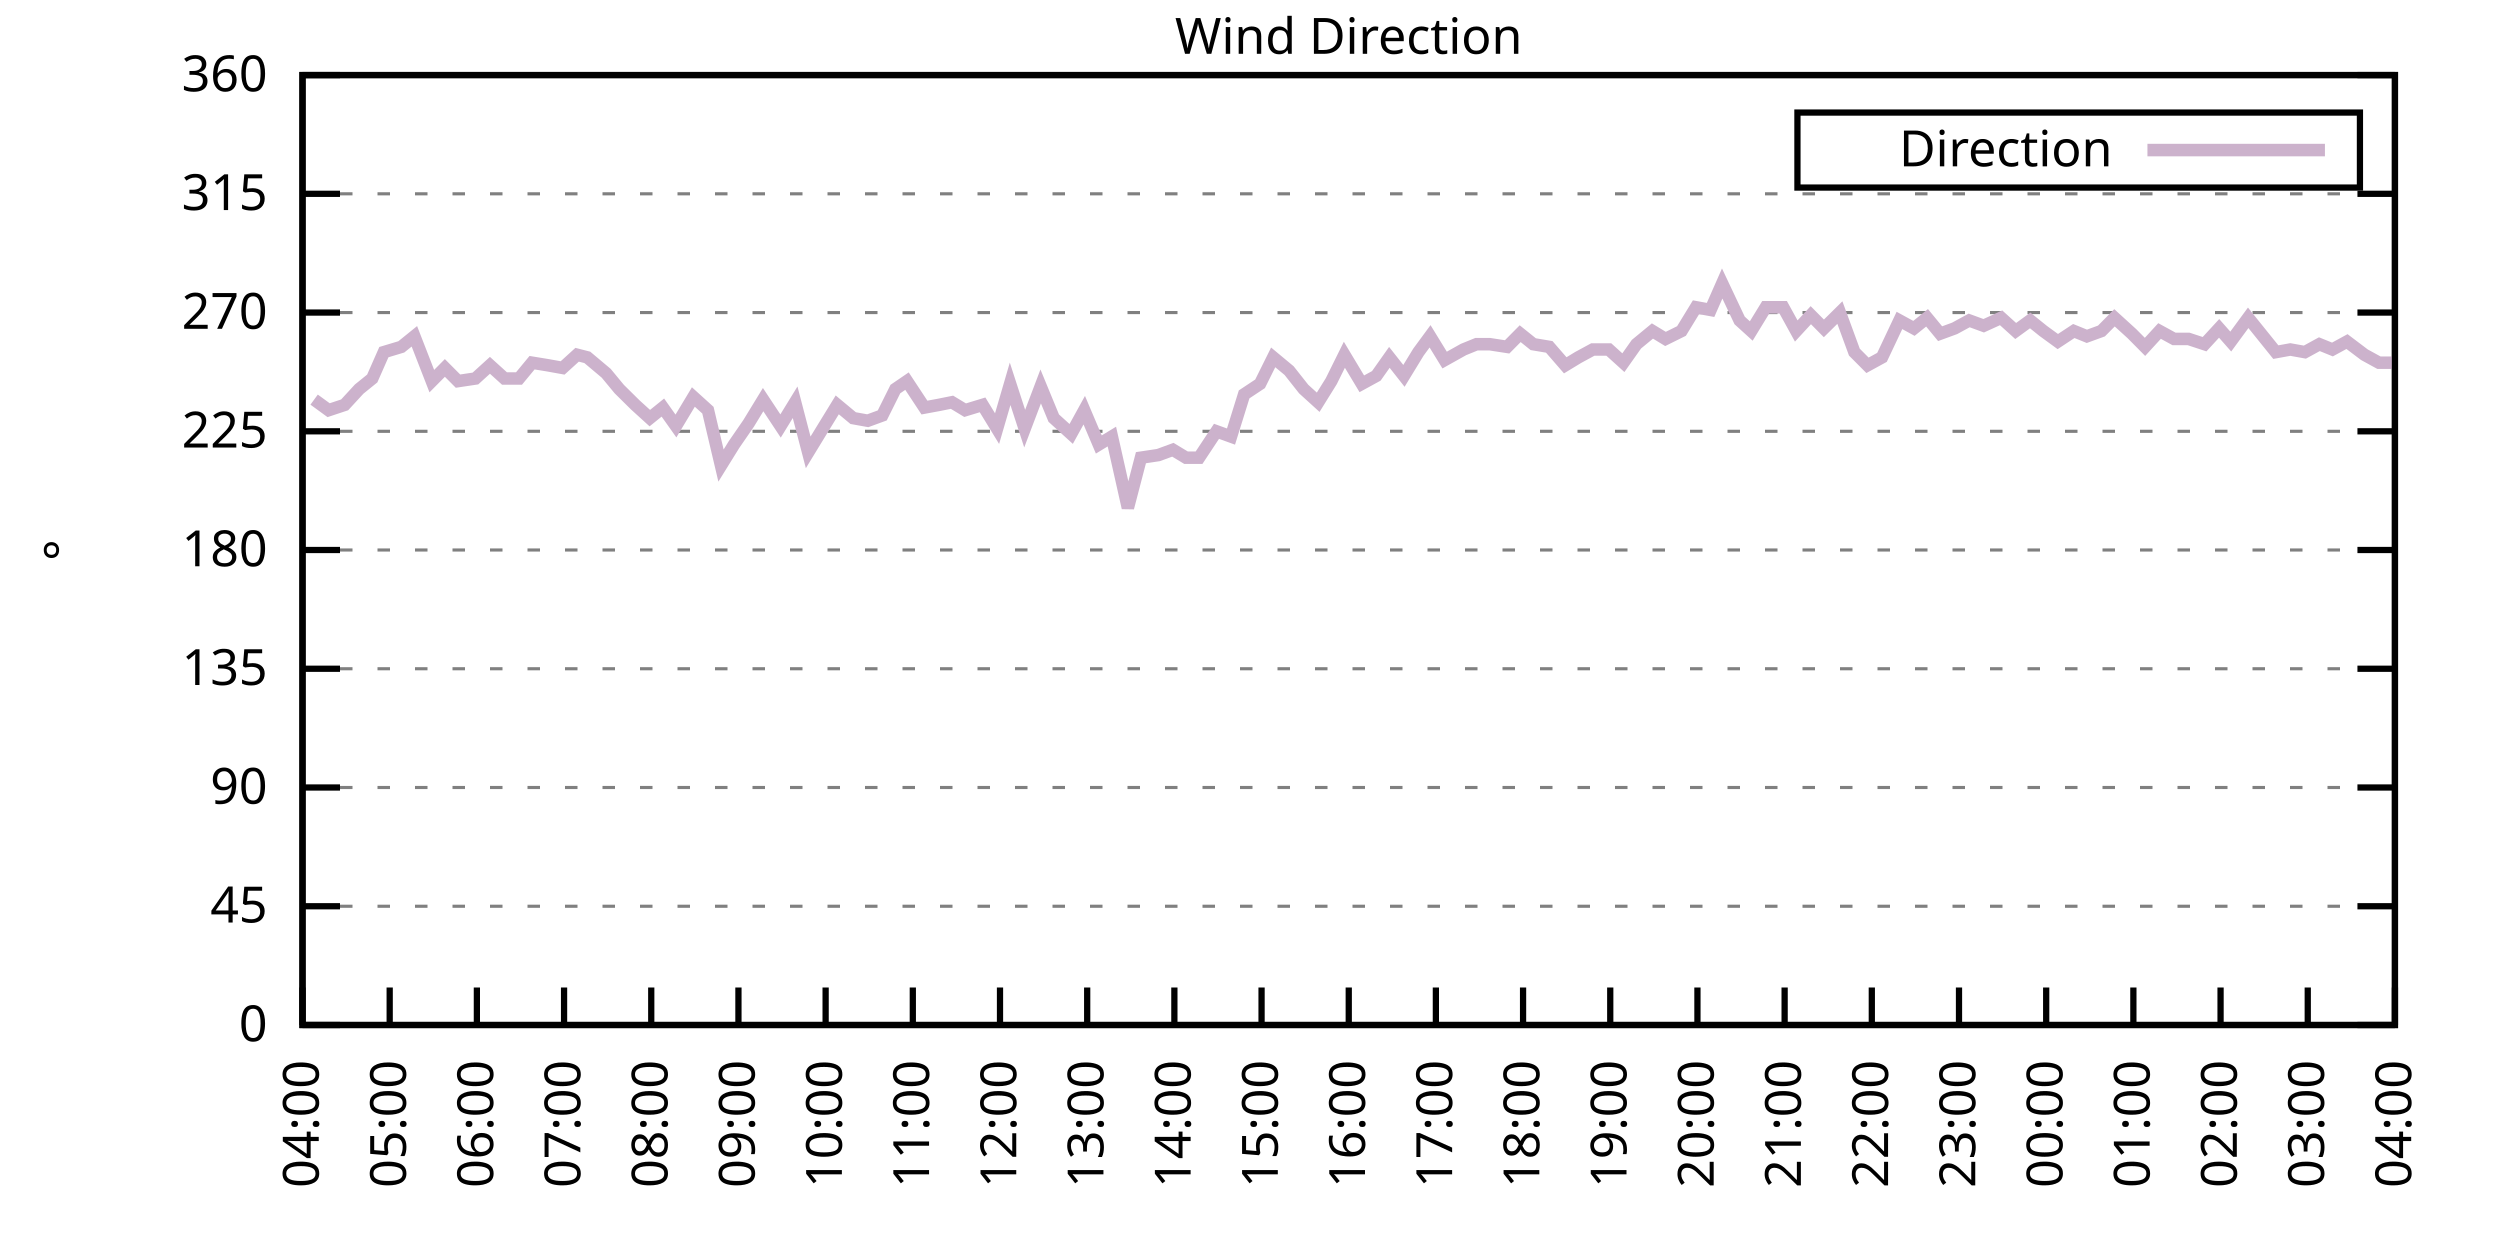
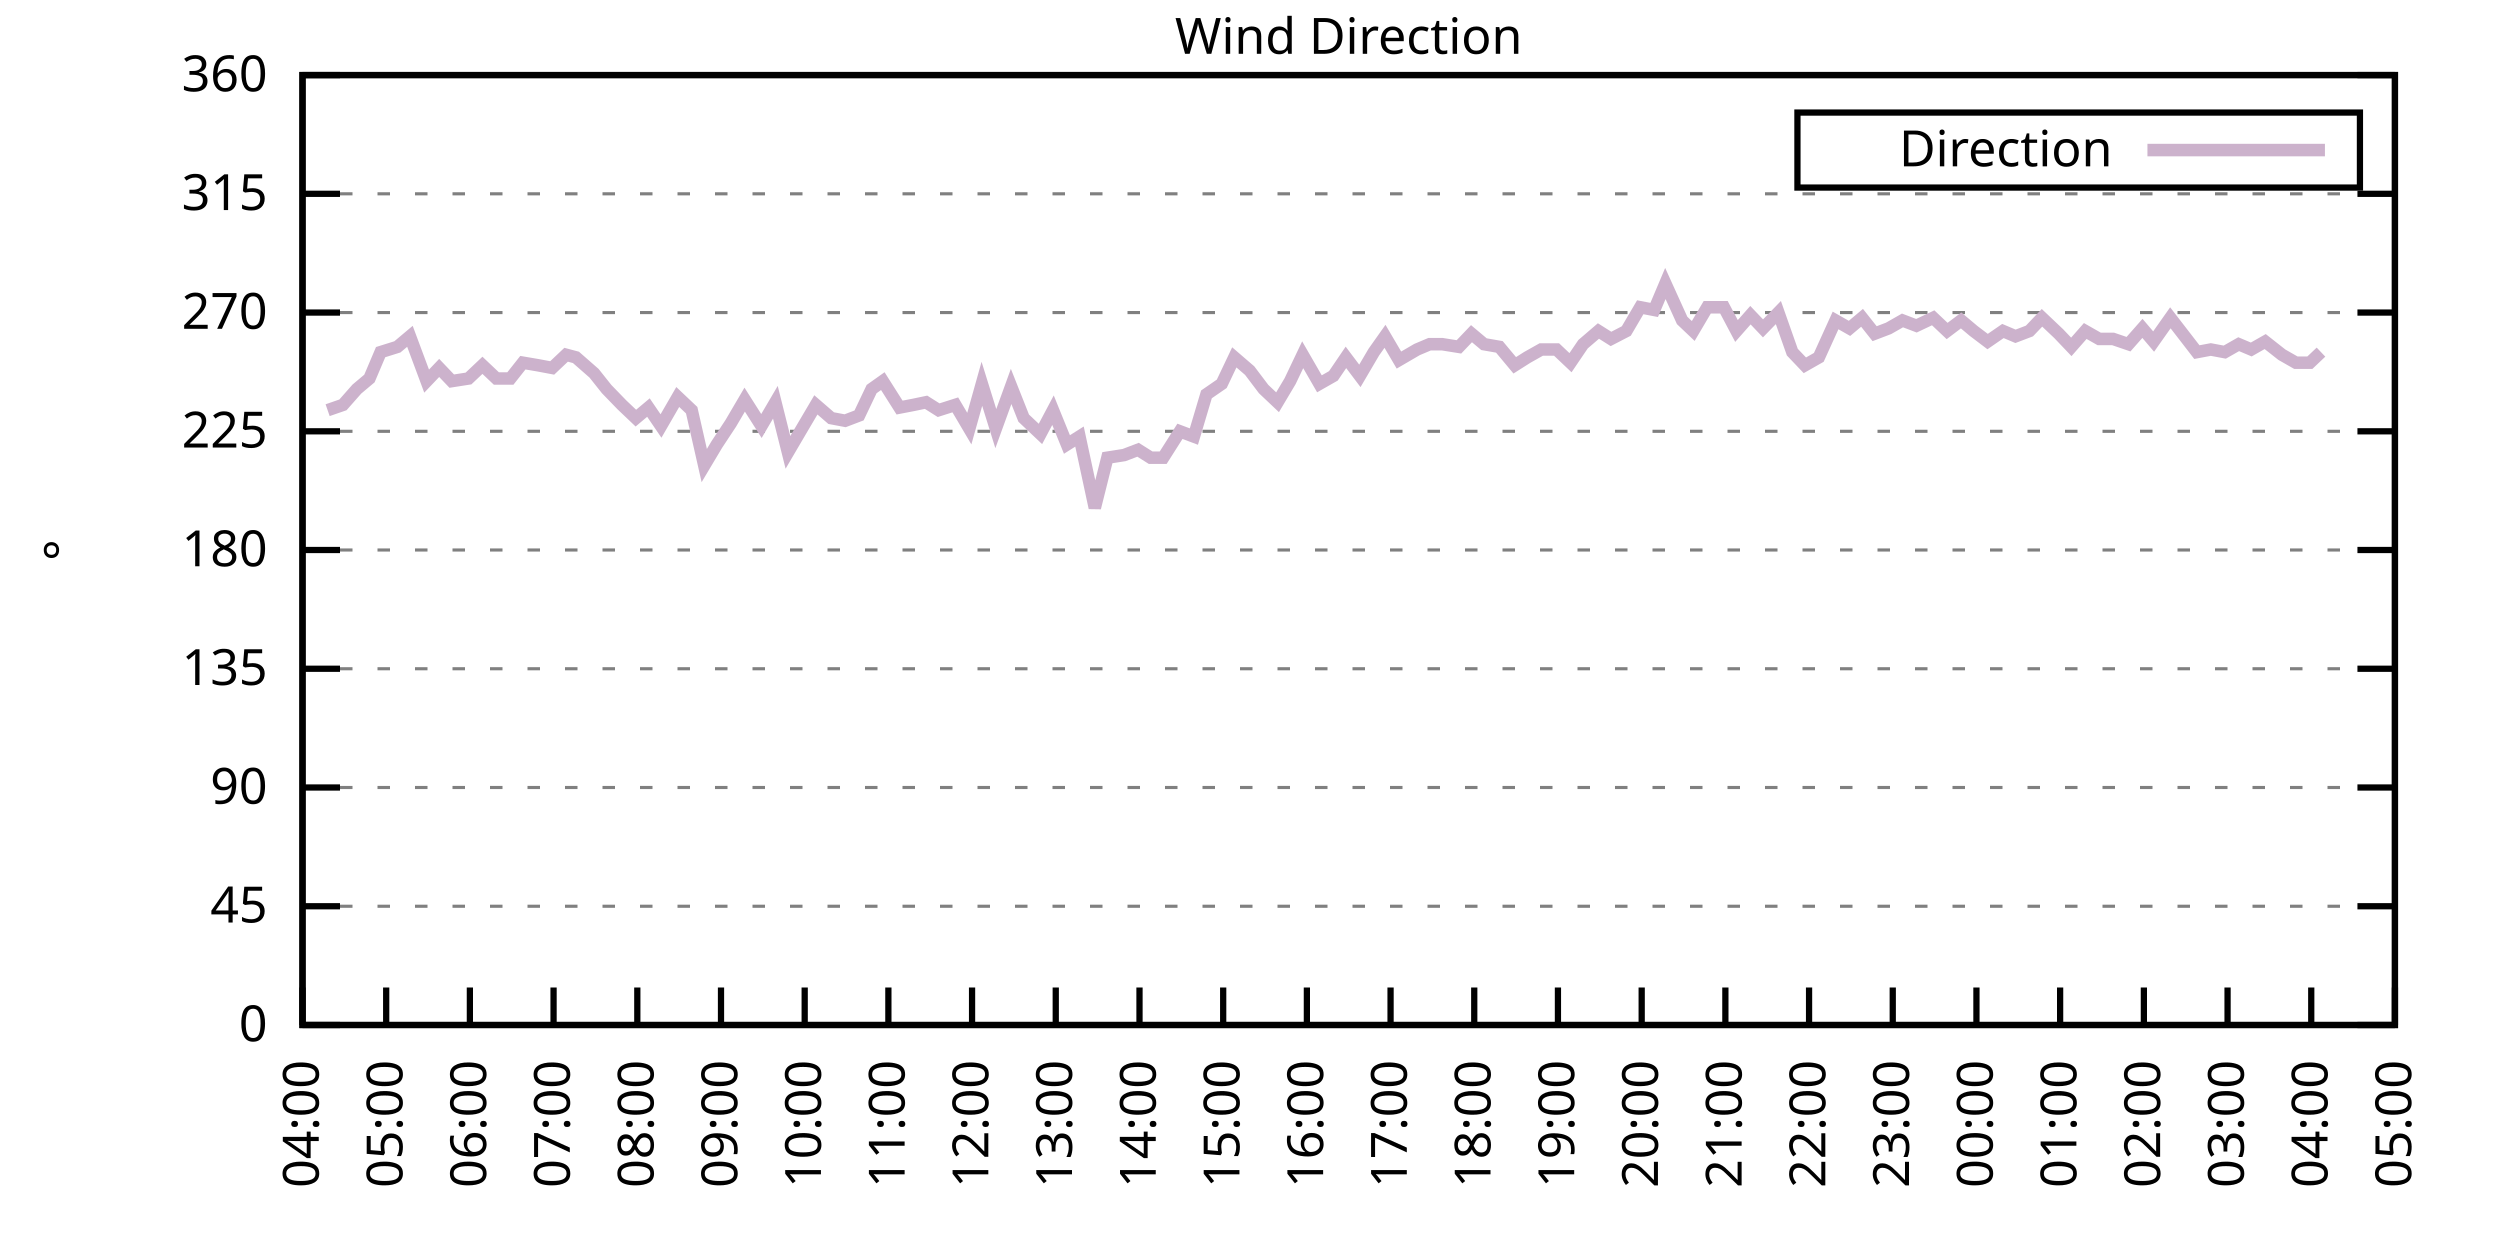
<svg xmlns="http://www.w3.org/2000/svg" xmlns:xlink="http://www.w3.org/1999/xlink" width="400" height="200" viewBox="0 0 400 200">
  <g id="gnuplot_canvas">
    <rect x="0" y="0" width="400" height="200" fill="none" />
    <defs>
      <circle id="gpDot" r="0.5" stroke-width="0.5" stroke="currentColor" />
      <path id="gpPt0" stroke-width="0.333" stroke="currentColor" d="M-1,0 h2 M0,-1 v2" />
      <path id="gpPt1" stroke-width="0.333" stroke="currentColor" d="M-1,-1 L1,1 M1,-1 L-1,1" />
      <path id="gpPt2" stroke-width="0.333" stroke="currentColor" d="M-1,0 L1,0 M0,-1 L0,1 M-1,-1 L1,1 M-1,1 L1,-1" />
      <rect id="gpPt3" stroke-width="0.333" stroke="currentColor" x="-1" y="-1" width="2" height="2" />
      <rect id="gpPt4" stroke-width="0.333" stroke="currentColor" fill="currentColor" x="-1" y="-1" width="2" height="2" />
      <circle id="gpPt5" stroke-width="0.333" stroke="currentColor" cx="0" cy="0" r="1" />
      <use xlink:href="#gpPt5" id="gpPt6" fill="currentColor" stroke="none" />
      <path id="gpPt7" stroke-width="0.333" stroke="currentColor" d="M0,-1.33 L-1.33,0.67 L1.33,0.67 z" />
      <use xlink:href="#gpPt7" id="gpPt8" fill="currentColor" stroke="none" />
      <use xlink:href="#gpPt7" id="gpPt9" stroke="currentColor" transform="rotate(180)" />
      <use xlink:href="#gpPt9" id="gpPt10" fill="currentColor" stroke="none" />
      <use xlink:href="#gpPt3" id="gpPt11" stroke="currentColor" transform="rotate(45)" />
      <use xlink:href="#gpPt11" id="gpPt12" fill="currentColor" stroke="none" />
      <path id="gpPt13" stroke-width="0.333" stroke="currentColor" d="M0,1.330 L1.265,0.411 L0.782,-1.067 L-0.782,-1.076 L-1.265,0.411 z" />
      <use xlink:href="#gpPt13" id="gpPt14" fill="currentColor" stroke="none" />
      <filter id="textbox" filterUnits="objectBoundingBox" x="0" y="0" height="1" width="1">
        <feFlood flood-color="white" flood-opacity="1" result="bgnd" />
        <feComposite in="SourceGraphic" in2="bgnd" operator="atop" />
      </filter>
      <filter id="greybox" filterUnits="objectBoundingBox" x="0" y="0" height="1" width="1">
        <feFlood flood-color="lightgrey" flood-opacity="1" result="grey" />
        <feComposite in="SourceGraphic" in2="grey" operator="atop" />
      </filter>
    </defs>
    <g fill="none" color="white" stroke="currentColor" stroke-width="1.00" stroke-linecap="butt" stroke-linejoin="miter">
</g>
    <g fill="none" color="black" stroke="currentColor" stroke-width="1.00" stroke-linecap="butt" stroke-linejoin="miter">
      <g stroke="none" shape-rendering="crispEdges">
        <polygon fill="rgb(255, 255, 255)" points="48.40,164.00 383.18,164.00 383.18,12.02 48.40,12.02 " />
      </g>
    </g>
    <g fill="none" color="black" stroke="currentColor" stroke-width="1.00" stroke-linecap="butt" stroke-linejoin="miter">
</g>
    <g fill="none" color="black" stroke="black" stroke-width="0.50" stroke-linecap="butt" stroke-linejoin="miter">
</g>
    <g fill="none" color="gray" stroke="currentColor" stroke-width="0.50" stroke-linecap="butt" stroke-linejoin="miter">
      <path stroke="gray" stroke-dasharray="2,4" class="gridline" d="M48.40,164.00 L383.19,164.00  " />
    </g>
    <g fill="none" color="gray" stroke="gray" stroke-width="1.00" stroke-linecap="butt" stroke-linejoin="miter">
</g>
    <g fill="none" color="black" stroke="currentColor" stroke-width="1.00" stroke-linecap="butt" stroke-linejoin="miter">
      <path stroke="black" d="M48.40,164.00 L54.40,164.00 M383.19,164.00 L377.19,164.00  " />
      <g transform="translate(42.80,166.60)" stroke="none" fill="black" font-family="Sans" font-size="8.00" text-anchor="end">
        <text>
          <tspan font-family="Sans"> 0</tspan>
        </text>
      </g>
    </g>
    <g fill="none" color="black" stroke="currentColor" stroke-width="1.00" stroke-linecap="butt" stroke-linejoin="miter">
</g>
    <g fill="none" color="black" stroke="black" stroke-width="0.50" stroke-linecap="butt" stroke-linejoin="miter">
</g>
    <g fill="none" color="gray" stroke="currentColor" stroke-width="0.50" stroke-linecap="butt" stroke-linejoin="miter">
      <path stroke="gray" stroke-dasharray="2,4" class="gridline" d="M48.40,145.00 L383.19,145.00  " />
    </g>
    <g fill="none" color="gray" stroke="gray" stroke-width="1.00" stroke-linecap="butt" stroke-linejoin="miter">
</g>
    <g fill="none" color="black" stroke="currentColor" stroke-width="1.00" stroke-linecap="butt" stroke-linejoin="miter">
      <path stroke="black" d="M48.40,145.00 L54.40,145.00 M383.19,145.00 L377.19,145.00  " />
      <g transform="translate(42.80,147.60)" stroke="none" fill="black" font-family="Sans" font-size="8.00" text-anchor="end">
        <text>
          <tspan font-family="Sans"> 45</tspan>
        </text>
      </g>
    </g>
    <g fill="none" color="black" stroke="currentColor" stroke-width="1.00" stroke-linecap="butt" stroke-linejoin="miter">
</g>
    <g fill="none" color="black" stroke="black" stroke-width="0.50" stroke-linecap="butt" stroke-linejoin="miter">
</g>
    <g fill="none" color="gray" stroke="currentColor" stroke-width="0.50" stroke-linecap="butt" stroke-linejoin="miter">
      <path stroke="gray" stroke-dasharray="2,4" class="gridline" d="M48.40,126.00 L383.19,126.00  " />
    </g>
    <g fill="none" color="gray" stroke="gray" stroke-width="1.00" stroke-linecap="butt" stroke-linejoin="miter">
</g>
    <g fill="none" color="black" stroke="currentColor" stroke-width="1.00" stroke-linecap="butt" stroke-linejoin="miter">
      <path stroke="black" d="M48.40,126.00 L54.40,126.00 M383.19,126.00 L377.19,126.00  " />
      <g transform="translate(42.80,128.60)" stroke="none" fill="black" font-family="Sans" font-size="8.00" text-anchor="end">
        <text>
          <tspan font-family="Sans"> 90</tspan>
        </text>
      </g>
    </g>
    <g fill="none" color="black" stroke="currentColor" stroke-width="1.00" stroke-linecap="butt" stroke-linejoin="miter">
</g>
    <g fill="none" color="black" stroke="black" stroke-width="0.50" stroke-linecap="butt" stroke-linejoin="miter">
</g>
    <g fill="none" color="gray" stroke="currentColor" stroke-width="0.50" stroke-linecap="butt" stroke-linejoin="miter">
      <path stroke="gray" stroke-dasharray="2,4" class="gridline" d="M48.40,107.00 L383.19,107.00  " />
    </g>
    <g fill="none" color="gray" stroke="gray" stroke-width="1.00" stroke-linecap="butt" stroke-linejoin="miter">
</g>
    <g fill="none" color="black" stroke="currentColor" stroke-width="1.00" stroke-linecap="butt" stroke-linejoin="miter">
      <path stroke="black" d="M48.40,107.00 L54.40,107.00 M383.19,107.00 L377.19,107.00  " />
      <g transform="translate(42.80,109.60)" stroke="none" fill="black" font-family="Sans" font-size="8.00" text-anchor="end">
        <text>
          <tspan font-family="Sans"> 135</tspan>
        </text>
      </g>
    </g>
    <g fill="none" color="black" stroke="currentColor" stroke-width="1.00" stroke-linecap="butt" stroke-linejoin="miter">
</g>
    <g fill="none" color="black" stroke="black" stroke-width="0.50" stroke-linecap="butt" stroke-linejoin="miter">
</g>
    <g fill="none" color="gray" stroke="currentColor" stroke-width="0.50" stroke-linecap="butt" stroke-linejoin="miter">
      <path stroke="gray" stroke-dasharray="2,4" class="gridline" d="M48.40,88.00 L383.19,88.00  " />
    </g>
    <g fill="none" color="gray" stroke="gray" stroke-width="1.00" stroke-linecap="butt" stroke-linejoin="miter">
</g>
    <g fill="none" color="black" stroke="currentColor" stroke-width="1.00" stroke-linecap="butt" stroke-linejoin="miter">
      <path stroke="black" d="M48.40,88.00 L54.40,88.00 M383.19,88.00 L377.19,88.00  " />
      <g transform="translate(42.80,90.60)" stroke="none" fill="black" font-family="Sans" font-size="8.00" text-anchor="end">
        <text>
          <tspan font-family="Sans"> 180</tspan>
        </text>
      </g>
    </g>
    <g fill="none" color="black" stroke="currentColor" stroke-width="1.00" stroke-linecap="butt" stroke-linejoin="miter">
</g>
    <g fill="none" color="black" stroke="black" stroke-width="0.50" stroke-linecap="butt" stroke-linejoin="miter">
</g>
    <g fill="none" color="gray" stroke="currentColor" stroke-width="0.50" stroke-linecap="butt" stroke-linejoin="miter">
      <path stroke="gray" stroke-dasharray="2,4" class="gridline" d="M48.40,69.01 L383.19,69.01  " />
    </g>
    <g fill="none" color="gray" stroke="gray" stroke-width="1.00" stroke-linecap="butt" stroke-linejoin="miter">
</g>
    <g fill="none" color="black" stroke="currentColor" stroke-width="1.00" stroke-linecap="butt" stroke-linejoin="miter">
      <path stroke="black" d="M48.40,69.01 L54.40,69.01 M383.19,69.01 L377.19,69.01  " />
      <g transform="translate(42.80,71.61)" stroke="none" fill="black" font-family="Sans" font-size="8.00" text-anchor="end">
        <text>
          <tspan font-family="Sans"> 225</tspan>
        </text>
      </g>
    </g>
    <g fill="none" color="black" stroke="currentColor" stroke-width="1.00" stroke-linecap="butt" stroke-linejoin="miter">
</g>
    <g fill="none" color="black" stroke="black" stroke-width="0.50" stroke-linecap="butt" stroke-linejoin="miter">
</g>
    <g fill="none" color="gray" stroke="currentColor" stroke-width="0.50" stroke-linecap="butt" stroke-linejoin="miter">
      <path stroke="gray" stroke-dasharray="2,4" class="gridline" d="M48.40,50.01 L383.19,50.01  " />
    </g>
    <g fill="none" color="gray" stroke="gray" stroke-width="1.00" stroke-linecap="butt" stroke-linejoin="miter">
</g>
    <g fill="none" color="black" stroke="currentColor" stroke-width="1.00" stroke-linecap="butt" stroke-linejoin="miter">
      <path stroke="black" d="M48.40,50.01 L54.40,50.01 M383.19,50.01 L377.19,50.01  " />
      <g transform="translate(42.80,52.61)" stroke="none" fill="black" font-family="Sans" font-size="8.00" text-anchor="end">
        <text>
          <tspan font-family="Sans"> 270</tspan>
        </text>
      </g>
    </g>
    <g fill="none" color="black" stroke="currentColor" stroke-width="1.00" stroke-linecap="butt" stroke-linejoin="miter">
</g>
    <g fill="none" color="black" stroke="black" stroke-width="0.50" stroke-linecap="butt" stroke-linejoin="miter">
</g>
    <g fill="none" color="gray" stroke="currentColor" stroke-width="0.50" stroke-linecap="butt" stroke-linejoin="miter">
      <path stroke="gray" stroke-dasharray="2,4" class="gridline" d="M48.40,31.01 L383.19,31.01  " />
    </g>
    <g fill="none" color="gray" stroke="gray" stroke-width="1.00" stroke-linecap="butt" stroke-linejoin="miter">
</g>
    <g fill="none" color="black" stroke="currentColor" stroke-width="1.00" stroke-linecap="butt" stroke-linejoin="miter">
      <path stroke="black" d="M48.40,31.01 L54.40,31.01 M383.19,31.01 L377.19,31.01  " />
      <g transform="translate(42.80,33.61)" stroke="none" fill="black" font-family="Sans" font-size="8.00" text-anchor="end">
        <text>
          <tspan font-family="Sans"> 315</tspan>
        </text>
      </g>
    </g>
    <g fill="none" color="black" stroke="currentColor" stroke-width="1.00" stroke-linecap="butt" stroke-linejoin="miter">
</g>
    <g fill="none" color="black" stroke="black" stroke-width="0.50" stroke-linecap="butt" stroke-linejoin="miter">
</g>
    <g fill="none" color="gray" stroke="currentColor" stroke-width="0.50" stroke-linecap="butt" stroke-linejoin="miter">
      <path stroke="gray" stroke-dasharray="2,4" class="gridline" d="M48.40,12.01 L383.19,12.01  " />
    </g>
    <g fill="none" color="gray" stroke="gray" stroke-width="1.00" stroke-linecap="butt" stroke-linejoin="miter">
</g>
    <g fill="none" color="black" stroke="currentColor" stroke-width="1.00" stroke-linecap="butt" stroke-linejoin="miter">
      <path stroke="black" d="M48.40,12.01 L54.40,12.01 M383.19,12.01 L377.19,12.01  " />
      <g transform="translate(42.80,14.61)" stroke="none" fill="black" font-family="Sans" font-size="8.00" text-anchor="end">
        <text>
          <tspan font-family="Sans"> 360</tspan>
        </text>
      </g>
    </g>
    <g fill="none" color="black" stroke="currentColor" stroke-width="1.00" stroke-linecap="butt" stroke-linejoin="miter">
      <path stroke="black" d="M48.40,164.00 L48.40,158.00  " />
      <g transform="translate(51.00,169.60) rotate(270.00)" stroke="none" fill="black" font-family="Sans" font-size="8.00" text-anchor="end">
        <text>
          <tspan font-family="Sans">04:00</tspan>
        </text>
      </g>
    </g>
    <g fill="none" color="black" stroke="currentColor" stroke-width="1.00" stroke-linecap="butt" stroke-linejoin="miter">
-       <path stroke="black" d="M62.35,164.00 L62.35,158.00  " />
-       <g transform="translate(64.95,169.60) rotate(270.00)" stroke="none" fill="black" font-family="Sans" font-size="8.00" text-anchor="end">
+       <path stroke="black" d="M61.79,164.00 L61.79,158.00  " />
+       <g transform="translate(64.39,169.60) rotate(270.00)" stroke="none" fill="black" font-family="Sans" font-size="8.00" text-anchor="end">
        <text>
          <tspan font-family="Sans">05:00</tspan>
        </text>
      </g>
    </g>
    <g fill="none" color="black" stroke="currentColor" stroke-width="1.00" stroke-linecap="butt" stroke-linejoin="miter">
-       <path stroke="black" d="M76.30,164.00 L76.30,158.00  " />
-       <g transform="translate(78.90,169.60) rotate(270.00)" stroke="none" fill="black" font-family="Sans" font-size="8.00" text-anchor="end">
+       <path stroke="black" d="M75.18,164.00 L75.18,158.00  " />
+       <g transform="translate(77.78,169.60) rotate(270.00)" stroke="none" fill="black" font-family="Sans" font-size="8.00" text-anchor="end">
        <text>
          <tspan font-family="Sans">06:00</tspan>
        </text>
      </g>
    </g>
    <g fill="none" color="black" stroke="currentColor" stroke-width="1.00" stroke-linecap="butt" stroke-linejoin="miter">
-       <path stroke="black" d="M90.25,164.00 L90.25,158.00  " />
-       <g transform="translate(92.85,169.60) rotate(270.00)" stroke="none" fill="black" font-family="Sans" font-size="8.00" text-anchor="end">
+       <path stroke="black" d="M88.57,164.00 L88.57,158.00  " />
+       <g transform="translate(91.17,169.60) rotate(270.00)" stroke="none" fill="black" font-family="Sans" font-size="8.00" text-anchor="end">
        <text>
          <tspan font-family="Sans">07:00</tspan>
        </text>
      </g>
    </g>
    <g fill="none" color="black" stroke="currentColor" stroke-width="1.00" stroke-linecap="butt" stroke-linejoin="miter">
-       <path stroke="black" d="M104.20,164.00 L104.20,158.00  " />
-       <g transform="translate(106.80,169.60) rotate(270.00)" stroke="none" fill="black" font-family="Sans" font-size="8.00" text-anchor="end">
+       <path stroke="black" d="M101.97,164.00 L101.97,158.00  " />
+       <g transform="translate(104.57,169.60) rotate(270.00)" stroke="none" fill="black" font-family="Sans" font-size="8.00" text-anchor="end">
        <text>
          <tspan font-family="Sans">08:00</tspan>
        </text>
      </g>
    </g>
    <g fill="none" color="black" stroke="currentColor" stroke-width="1.00" stroke-linecap="butt" stroke-linejoin="miter">
-       <path stroke="black" d="M118.15,164.00 L118.15,158.00  " />
-       <g transform="translate(120.75,169.60) rotate(270.00)" stroke="none" fill="black" font-family="Sans" font-size="8.00" text-anchor="end">
+       <path stroke="black" d="M115.36,164.00 L115.36,158.00  " />
+       <g transform="translate(117.96,169.60) rotate(270.00)" stroke="none" fill="black" font-family="Sans" font-size="8.00" text-anchor="end">
        <text>
          <tspan font-family="Sans">09:00</tspan>
        </text>
      </g>
    </g>
    <g fill="none" color="black" stroke="currentColor" stroke-width="1.00" stroke-linecap="butt" stroke-linejoin="miter">
-       <path stroke="black" d="M132.10,164.00 L132.10,158.00  " />
-       <g transform="translate(134.70,169.60) rotate(270.00)" stroke="none" fill="black" font-family="Sans" font-size="8.00" text-anchor="end">
+       <path stroke="black" d="M128.75,164.00 L128.75,158.00  " />
+       <g transform="translate(131.35,169.60) rotate(270.00)" stroke="none" fill="black" font-family="Sans" font-size="8.00" text-anchor="end">
        <text>
          <tspan font-family="Sans">10:00</tspan>
        </text>
      </g>
    </g>
    <g fill="none" color="black" stroke="currentColor" stroke-width="1.00" stroke-linecap="butt" stroke-linejoin="miter">
-       <path stroke="black" d="M146.05,164.00 L146.05,158.00  " />
-       <g transform="translate(148.65,169.60) rotate(270.00)" stroke="none" fill="black" font-family="Sans" font-size="8.00" text-anchor="end">
+       <path stroke="black" d="M142.14,164.00 L142.14,158.00  " />
+       <g transform="translate(144.74,169.60) rotate(270.00)" stroke="none" fill="black" font-family="Sans" font-size="8.00" text-anchor="end">
        <text>
          <tspan font-family="Sans">11:00</tspan>
        </text>
      </g>
    </g>
    <g fill="none" color="black" stroke="currentColor" stroke-width="1.00" stroke-linecap="butt" stroke-linejoin="miter">
-       <path stroke="black" d="M160.00,164.00 L160.00,158.00  " />
-       <g transform="translate(162.60,169.60) rotate(270.00)" stroke="none" fill="black" font-family="Sans" font-size="8.00" text-anchor="end">
+       <path stroke="black" d="M155.53,164.00 L155.53,158.00  " />
+       <g transform="translate(158.13,169.60) rotate(270.00)" stroke="none" fill="black" font-family="Sans" font-size="8.00" text-anchor="end">
        <text>
          <tspan font-family="Sans">12:00</tspan>
        </text>
      </g>
    </g>
    <g fill="none" color="black" stroke="currentColor" stroke-width="1.00" stroke-linecap="butt" stroke-linejoin="miter">
-       <path stroke="black" d="M173.95,164.00 L173.95,158.00  " />
-       <g transform="translate(176.55,169.60) rotate(270.00)" stroke="none" fill="black" font-family="Sans" font-size="8.00" text-anchor="end">
+       <path stroke="black" d="M168.92,164.00 L168.92,158.00  " />
+       <g transform="translate(171.52,169.60) rotate(270.00)" stroke="none" fill="black" font-family="Sans" font-size="8.00" text-anchor="end">
        <text>
          <tspan font-family="Sans">13:00</tspan>
        </text>
      </g>
    </g>
    <g fill="none" color="black" stroke="currentColor" stroke-width="1.00" stroke-linecap="butt" stroke-linejoin="miter">
-       <path stroke="black" d="M187.90,164.00 L187.90,158.00  " />
-       <g transform="translate(190.50,169.60) rotate(270.00)" stroke="none" fill="black" font-family="Sans" font-size="8.00" text-anchor="end">
+       <path stroke="black" d="M182.32,164.00 L182.32,158.00  " />
+       <g transform="translate(184.92,169.60) rotate(270.00)" stroke="none" fill="black" font-family="Sans" font-size="8.00" text-anchor="end">
        <text>
          <tspan font-family="Sans">14:00</tspan>
        </text>
      </g>
    </g>
    <g fill="none" color="black" stroke="currentColor" stroke-width="1.00" stroke-linecap="butt" stroke-linejoin="miter">
-       <path stroke="black" d="M201.85,164.00 L201.85,158.00  " />
-       <g transform="translate(204.45,169.60) rotate(270.00)" stroke="none" fill="black" font-family="Sans" font-size="8.00" text-anchor="end">
+       <path stroke="black" d="M195.71,164.00 L195.71,158.00  " />
+       <g transform="translate(198.31,169.60) rotate(270.00)" stroke="none" fill="black" font-family="Sans" font-size="8.00" text-anchor="end">
        <text>
          <tspan font-family="Sans">15:00</tspan>
        </text>
      </g>
    </g>
    <g fill="none" color="black" stroke="currentColor" stroke-width="1.00" stroke-linecap="butt" stroke-linejoin="miter">
-       <path stroke="black" d="M215.80,164.00 L215.80,158.00  " />
-       <g transform="translate(218.40,169.60) rotate(270.00)" stroke="none" fill="black" font-family="Sans" font-size="8.00" text-anchor="end">
+       <path stroke="black" d="M209.10,164.00 L209.10,158.00  " />
+       <g transform="translate(211.70,169.60) rotate(270.00)" stroke="none" fill="black" font-family="Sans" font-size="8.00" text-anchor="end">
        <text>
          <tspan font-family="Sans">16:00</tspan>
        </text>
      </g>
    </g>
    <g fill="none" color="black" stroke="currentColor" stroke-width="1.00" stroke-linecap="butt" stroke-linejoin="miter">
-       <path stroke="black" d="M229.74,164.00 L229.74,158.00  " />
-       <g transform="translate(232.34,169.60) rotate(270.00)" stroke="none" fill="black" font-family="Sans" font-size="8.00" text-anchor="end">
+       <path stroke="black" d="M222.49,164.00 L222.49,158.00  " />
+       <g transform="translate(225.09,169.60) rotate(270.00)" stroke="none" fill="black" font-family="Sans" font-size="8.00" text-anchor="end">
        <text>
          <tspan font-family="Sans">17:00</tspan>
        </text>
      </g>
    </g>
    <g fill="none" color="black" stroke="currentColor" stroke-width="1.00" stroke-linecap="butt" stroke-linejoin="miter">
-       <path stroke="black" d="M243.69,164.00 L243.69,158.00  " />
-       <g transform="translate(246.29,169.60) rotate(270.00)" stroke="none" fill="black" font-family="Sans" font-size="8.00" text-anchor="end">
+       <path stroke="black" d="M235.88,164.00 L235.88,158.00  " />
+       <g transform="translate(238.48,169.60) rotate(270.00)" stroke="none" fill="black" font-family="Sans" font-size="8.00" text-anchor="end">
        <text>
          <tspan font-family="Sans">18:00</tspan>
        </text>
      </g>
    </g>
    <g fill="none" color="black" stroke="currentColor" stroke-width="1.00" stroke-linecap="butt" stroke-linejoin="miter">
-       <path stroke="black" d="M257.64,164.00 L257.64,158.00  " />
-       <g transform="translate(260.24,169.60) rotate(270.00)" stroke="none" fill="black" font-family="Sans" font-size="8.00" text-anchor="end">
+       <path stroke="black" d="M249.27,164.00 L249.27,158.00  " />
+       <g transform="translate(251.87,169.60) rotate(270.00)" stroke="none" fill="black" font-family="Sans" font-size="8.00" text-anchor="end">
        <text>
          <tspan font-family="Sans">19:00</tspan>
        </text>
      </g>
    </g>
    <g fill="none" color="black" stroke="currentColor" stroke-width="1.00" stroke-linecap="butt" stroke-linejoin="miter">
-       <path stroke="black" d="M271.59,164.00 L271.59,158.00  " />
-       <g transform="translate(274.19,169.60) rotate(270.00)" stroke="none" fill="black" font-family="Sans" font-size="8.00" text-anchor="end">
+       <path stroke="black" d="M262.67,164.00 L262.67,158.00  " />
+       <g transform="translate(265.27,169.60) rotate(270.00)" stroke="none" fill="black" font-family="Sans" font-size="8.00" text-anchor="end">
        <text>
          <tspan font-family="Sans">20:00</tspan>
        </text>
      </g>
    </g>
    <g fill="none" color="black" stroke="currentColor" stroke-width="1.00" stroke-linecap="butt" stroke-linejoin="miter">
-       <path stroke="black" d="M285.54,164.00 L285.54,158.00  " />
-       <g transform="translate(288.14,169.60) rotate(270.00)" stroke="none" fill="black" font-family="Sans" font-size="8.00" text-anchor="end">
+       <path stroke="black" d="M276.06,164.00 L276.06,158.00  " />
+       <g transform="translate(278.66,169.60) rotate(270.00)" stroke="none" fill="black" font-family="Sans" font-size="8.00" text-anchor="end">
        <text>
          <tspan font-family="Sans">21:00</tspan>
        </text>
      </g>
    </g>
    <g fill="none" color="black" stroke="currentColor" stroke-width="1.00" stroke-linecap="butt" stroke-linejoin="miter">
-       <path stroke="black" d="M299.49,164.00 L299.49,158.00  " />
-       <g transform="translate(302.09,169.60) rotate(270.00)" stroke="none" fill="black" font-family="Sans" font-size="8.00" text-anchor="end">
+       <path stroke="black" d="M289.45,164.00 L289.45,158.00  " />
+       <g transform="translate(292.05,169.60) rotate(270.00)" stroke="none" fill="black" font-family="Sans" font-size="8.00" text-anchor="end">
        <text>
          <tspan font-family="Sans">22:00</tspan>
        </text>
      </g>
    </g>
    <g fill="none" color="black" stroke="currentColor" stroke-width="1.00" stroke-linecap="butt" stroke-linejoin="miter">
-       <path stroke="black" d="M313.44,164.00 L313.44,158.00  " />
-       <g transform="translate(316.04,169.60) rotate(270.00)" stroke="none" fill="black" font-family="Sans" font-size="8.00" text-anchor="end">
+       <path stroke="black" d="M302.84,164.00 L302.84,158.00  " />
+       <g transform="translate(305.44,169.60) rotate(270.00)" stroke="none" fill="black" font-family="Sans" font-size="8.00" text-anchor="end">
        <text>
          <tspan font-family="Sans">23:00</tspan>
        </text>
      </g>
    </g>
    <g fill="none" color="black" stroke="currentColor" stroke-width="1.00" stroke-linecap="butt" stroke-linejoin="miter">
-       <path stroke="black" d="M327.39,164.00 L327.39,158.00  " />
-       <g transform="translate(329.99,169.60) rotate(270.00)" stroke="none" fill="black" font-family="Sans" font-size="8.00" text-anchor="end">
+       <path stroke="black" d="M316.23,164.00 L316.23,158.00  " />
+       <g transform="translate(318.83,169.60) rotate(270.00)" stroke="none" fill="black" font-family="Sans" font-size="8.00" text-anchor="end">
        <text>
          <tspan font-family="Sans">00:00</tspan>
        </text>
      </g>
    </g>
    <g fill="none" color="black" stroke="currentColor" stroke-width="1.00" stroke-linecap="butt" stroke-linejoin="miter">
-       <path stroke="black" d="M341.34,164.00 L341.34,158.00  " />
-       <g transform="translate(343.94,169.60) rotate(270.00)" stroke="none" fill="black" font-family="Sans" font-size="8.00" text-anchor="end">
+       <path stroke="black" d="M329.62,164.00 L329.62,158.00  " />
+       <g transform="translate(332.22,169.60) rotate(270.00)" stroke="none" fill="black" font-family="Sans" font-size="8.00" text-anchor="end">
        <text>
          <tspan font-family="Sans">01:00</tspan>
        </text>
      </g>
    </g>
    <g fill="none" color="black" stroke="currentColor" stroke-width="1.00" stroke-linecap="butt" stroke-linejoin="miter">
-       <path stroke="black" d="M355.29,164.00 L355.29,158.00  " />
-       <g transform="translate(357.89,169.60) rotate(270.00)" stroke="none" fill="black" font-family="Sans" font-size="8.00" text-anchor="end">
+       <path stroke="black" d="M343.02,164.00 L343.02,158.00  " />
+       <g transform="translate(345.62,169.60) rotate(270.00)" stroke="none" fill="black" font-family="Sans" font-size="8.00" text-anchor="end">
        <text>
          <tspan font-family="Sans">02:00</tspan>
        </text>
      </g>
    </g>
    <g fill="none" color="black" stroke="currentColor" stroke-width="1.00" stroke-linecap="butt" stroke-linejoin="miter">
-       <path stroke="black" d="M369.24,164.00 L369.24,158.00  " />
-       <g transform="translate(371.84,169.60) rotate(270.00)" stroke="none" fill="black" font-family="Sans" font-size="8.00" text-anchor="end">
+       <path stroke="black" d="M356.41,164.00 L356.41,158.00  " />
+       <g transform="translate(359.01,169.60) rotate(270.00)" stroke="none" fill="black" font-family="Sans" font-size="8.00" text-anchor="end">
        <text>
          <tspan font-family="Sans">03:00</tspan>
+         </text>
+       </g>
+     </g>
+     <g fill="none" color="black" stroke="currentColor" stroke-width="1.00" stroke-linecap="butt" stroke-linejoin="miter">
+       <path stroke="black" d="M369.80,164.00 L369.80,158.00  " />
+       <g transform="translate(372.40,169.60) rotate(270.00)" stroke="none" fill="black" font-family="Sans" font-size="8.00" text-anchor="end">
+         <text>
+           <tspan font-family="Sans">04:00</tspan>
        </text>
      </g>
    </g>
    <g fill="none" color="black" stroke="currentColor" stroke-width="1.00" stroke-linecap="butt" stroke-linejoin="miter">
      <path stroke="black" d="M383.19,164.00 L383.19,158.00  " />
      <g transform="translate(385.79,169.60) rotate(270.00)" stroke="none" fill="black" font-family="Sans" font-size="8.00" text-anchor="end">
        <text>
-           <tspan font-family="Sans">04:00</tspan>
+           <tspan font-family="Sans">05:00</tspan>
        </text>
      </g>
    </g>
    <g fill="none" color="black" stroke="currentColor" stroke-width="1.00" stroke-linecap="butt" stroke-linejoin="miter">
</g>
    <g fill="none" color="black" stroke="currentColor" stroke-width="1.00" stroke-linecap="butt" stroke-linejoin="miter">
      <path stroke="black" d="M48.40,12.01 L48.40,164.00 L383.19,164.00 L383.19,12.01 L48.40,12.01 Z  " />
    </g>
    <g fill="none" color="black" stroke="currentColor" stroke-width="1.00" stroke-linecap="butt" stroke-linejoin="miter">
</g>
    <g fill="none" color="black" stroke="currentColor" stroke-width="1.00" stroke-linecap="butt" stroke-linejoin="miter">
      <path stroke="black" d="M287.59,30.01 L287.59,18.01 L377.59,18.01 L377.59,30.01 L287.59,30.01 Z  " />
    </g>
    <g id="Wind_direction_plot_1">
      <g fill="none" color="white" stroke="black" stroke-width="2.00" stroke-linecap="butt" stroke-linejoin="miter">
</g>
      <g fill="none" color="black" stroke="currentColor" stroke-width="2.00" stroke-linecap="butt" stroke-linejoin="miter">
        <g transform="translate(337.99,26.61)" stroke="none" fill="black" font-family="Sans" font-size="8.00" text-anchor="end">
          <text>
            <tspan font-family="Sans">Direction</tspan>
          </text>
        </g>
      </g>
      <g fill="none" color="black" stroke="currentColor" stroke-width="2.00" stroke-linecap="butt" stroke-linejoin="miter">
-         <path stroke="rgb(204, 178, 204)" d="M343.59,24.01 L371.99,24.01 M50.26,63.94 L52.58,65.63 L55.14,64.78 L57.47,62.25 L59.56,60.56 L61.42,56.34   L64.21,55.50 L66.30,53.81 L69.09,60.98 L71.18,58.87 L73.28,60.98 L76.07,60.56 L78.39,58.45 L80.72,60.56   L83.04,60.56 L85.13,58.03 L87.69,58.45 L90.02,58.87 L92.34,56.76 L93.97,57.18 L96.99,59.72 L99.08,62.25   L101.64,64.78 L103.97,66.90 L106.06,65.21 L108.15,68.16 L110.94,63.52 L113.27,65.63 L115.36,74.49 L117.45,71.12   L119.78,67.74 L122.10,63.94 L124.89,68.16 L127.22,64.36 L129.31,72.38 L131.63,68.58 L133.96,64.78 L136.51,66.90   L138.84,67.32 L141.16,66.47 L143.26,62.25 L145.12,60.98 L147.91,65.21 L150.23,64.78 L152.32,64.36 L154.42,65.63   L157.21,64.78 L159.53,68.58 L161.62,61.41 L163.95,68.58 L166.51,61.83 L168.60,66.90 L171.39,69.43 L173.48,65.63   L175.81,71.12 L177.90,69.85 L180.46,81.25 L182.55,73.23 L185.34,72.81 L187.66,71.96 L189.76,73.23 L191.85,73.23   L194.64,69.01 L196.96,69.85 L199.06,63.10 L201.61,61.41 L203.71,57.18 L206.26,59.30 L208.59,62.25 L210.91,64.36   L213.01,60.98 L215.10,56.76 L217.89,61.41 L220.21,60.14 L222.30,57.18 L224.63,60.14 L226.95,56.34 L228.81,53.81   L231.14,57.61 L234.16,55.92 L236.25,55.07 L238.35,55.07 L241.14,55.50 L243.23,53.39 L245.32,55.07 L247.88,55.50   L250.44,58.45 L252.53,57.18 L254.85,55.92 L257.41,55.92 L259.74,58.03 L261.83,55.07 L264.39,52.96 L266.48,54.23   L269.04,52.96 L271.36,49.16 L273.69,49.59 L275.55,45.36 L278.34,51.27 L280.20,52.96 L282.52,49.16 L285.31,49.16   L287.40,52.96 L289.73,50.43 L291.82,52.54 L294.38,50.01 L296.70,56.34 L298.80,58.45 L301.12,57.18 L303.91,51.27   L306.23,52.54 L308.33,50.85 L310.42,53.39 L312.74,52.54 L315.07,51.27 L317.39,52.12 L320.18,50.85 L322.51,52.96   L324.83,51.27 L326.93,52.96 L329.25,54.65 L331.81,52.96 L333.90,53.81 L336.23,52.96 L338.32,50.85 L341.11,53.39   L343.20,55.50 L345.53,52.96 L347.85,54.23 L350.18,54.23 L352.73,55.07 L355.06,52.54 L356.92,54.65 L359.71,50.85   L364.13,56.34 L366.45,55.92 L368.78,56.34 L371.10,55.07 L373.19,55.92 L375.52,54.65 L378.31,56.76 L380.63,58.03   L382.96,58.03  " />
+         <path stroke="rgb(204, 178, 204)" d="M343.59,24.01 L371.99,24.01 M52.42,65.63 L54.87,64.78 L57.10,62.25 L59.11,60.56 L60.90,56.34 L63.58,55.50   L65.59,53.81 L68.26,60.98 L70.27,58.87 L72.28,60.98 L74.96,60.56 L77.19,58.45 L79.42,60.56 L81.66,60.56   L83.66,58.03 L86.12,58.45 L88.35,58.87 L90.58,56.76 L92.15,57.18 L95.05,59.72 L97.06,62.25 L99.51,64.78   L101.74,66.90 L103.75,65.21 L105.76,68.16 L108.44,63.52 L110.67,65.63 L112.68,74.49 L114.69,71.12 L116.92,67.74   L119.15,63.94 L121.83,68.16 L124.06,64.36 L126.07,72.38 L128.30,68.58 L130.54,64.78 L132.99,66.90 L135.22,67.32   L137.45,66.47 L139.46,62.25 L141.25,60.98 L143.93,65.21 L146.16,64.78 L148.17,64.36 L150.18,65.63 L152.85,64.78   L155.09,68.58 L157.10,61.41 L159.33,68.58 L161.78,61.83 L163.79,66.90 L166.47,69.43 L168.48,65.63 L170.71,71.12   L172.72,69.85 L175.17,81.25 L177.18,73.23 L179.86,72.81 L182.09,71.96 L184.10,73.23 L186.11,73.23 L188.79,69.01   L191.02,69.85 L193.03,63.10 L195.48,61.41 L197.49,57.18 L199.95,59.30 L202.18,62.25 L204.41,64.36 L206.42,60.98   L208.43,56.76 L211.11,61.41 L213.34,60.14 L215.35,57.18 L217.58,60.14 L219.81,56.34 L221.60,53.81 L223.83,57.61   L226.73,55.92 L228.74,55.07 L230.75,55.07 L233.43,55.50 L235.44,53.39 L237.44,55.07 L239.90,55.50 L242.36,58.45   L244.36,57.18 L246.60,55.92 L249.05,55.92 L251.28,58.03 L253.29,55.07 L255.75,52.96 L257.76,54.23 L260.21,52.96   L262.44,49.16 L264.67,49.59 L266.46,45.36 L269.14,51.27 L270.92,52.96 L273.16,49.16 L275.83,49.16 L277.84,52.96   L280.07,50.43 L282.08,52.54 L284.54,50.01 L286.77,56.34 L288.78,58.45 L291.01,57.18 L293.69,51.27 L295.92,52.54   L297.93,50.85 L299.94,53.39 L302.17,52.54 L304.40,51.27 L306.63,52.12 L309.31,50.85 L311.54,52.96 L313.78,51.27   L315.79,52.96 L318.02,54.65 L320.47,52.96 L322.48,53.81 L324.71,52.96 L326.72,50.85 L329.40,53.39 L331.41,55.50   L333.64,52.96 L335.87,54.23 L338.10,54.23 L340.56,55.07 L342.79,52.54 L344.58,54.65 L347.26,50.85 L351.50,56.34   L353.73,55.92 L355.96,56.34 L358.19,55.07 L360.20,55.92 L362.43,54.65 L365.11,56.76 L367.34,58.03 L369.58,58.03   L371.36,56.34  " />
      </g>
    </g>
    <g fill="none" color="black" stroke="currentColor" stroke-width="2.00" stroke-linecap="butt" stroke-linejoin="miter">
</g>
    <g fill="none" color="black" stroke="black" stroke-width="1.00" stroke-linecap="butt" stroke-linejoin="miter">
</g>
    <g fill="none" color="black" stroke="currentColor" stroke-width="1.00" stroke-linecap="butt" stroke-linejoin="miter">
      <path stroke="black" d="M48.40,12.01 L48.40,164.00 L383.19,164.00 L383.19,12.01 L48.40,12.01 Z  " />
      <g transform="translate(12.80,88.01) rotate(270.00)" stroke="none" fill="black" font-family="Sans" font-size="8.00" text-anchor="middle">
        <text>
          <tspan font-family="Sans">°</tspan>
        </text>
      </g>
    </g>
    <g fill="none" color="black" stroke="currentColor" stroke-width="1.00" stroke-linecap="butt" stroke-linejoin="miter">
</g>
    <g fill="none" color="black" stroke="currentColor" stroke-width="1.00" stroke-linecap="butt" stroke-linejoin="miter">
      <g transform="translate(215.79,8.61)" stroke="none" fill="black" font-family="Sans" font-size="8.00" text-anchor="middle">
        <text>
          <tspan font-family="Sans">Wind Direction</tspan>
        </text>
      </g>
    </g>
    <g fill="none" color="black" stroke="currentColor" stroke-width="1.00" stroke-linecap="butt" stroke-linejoin="miter">
</g>
  </g>
</svg>
